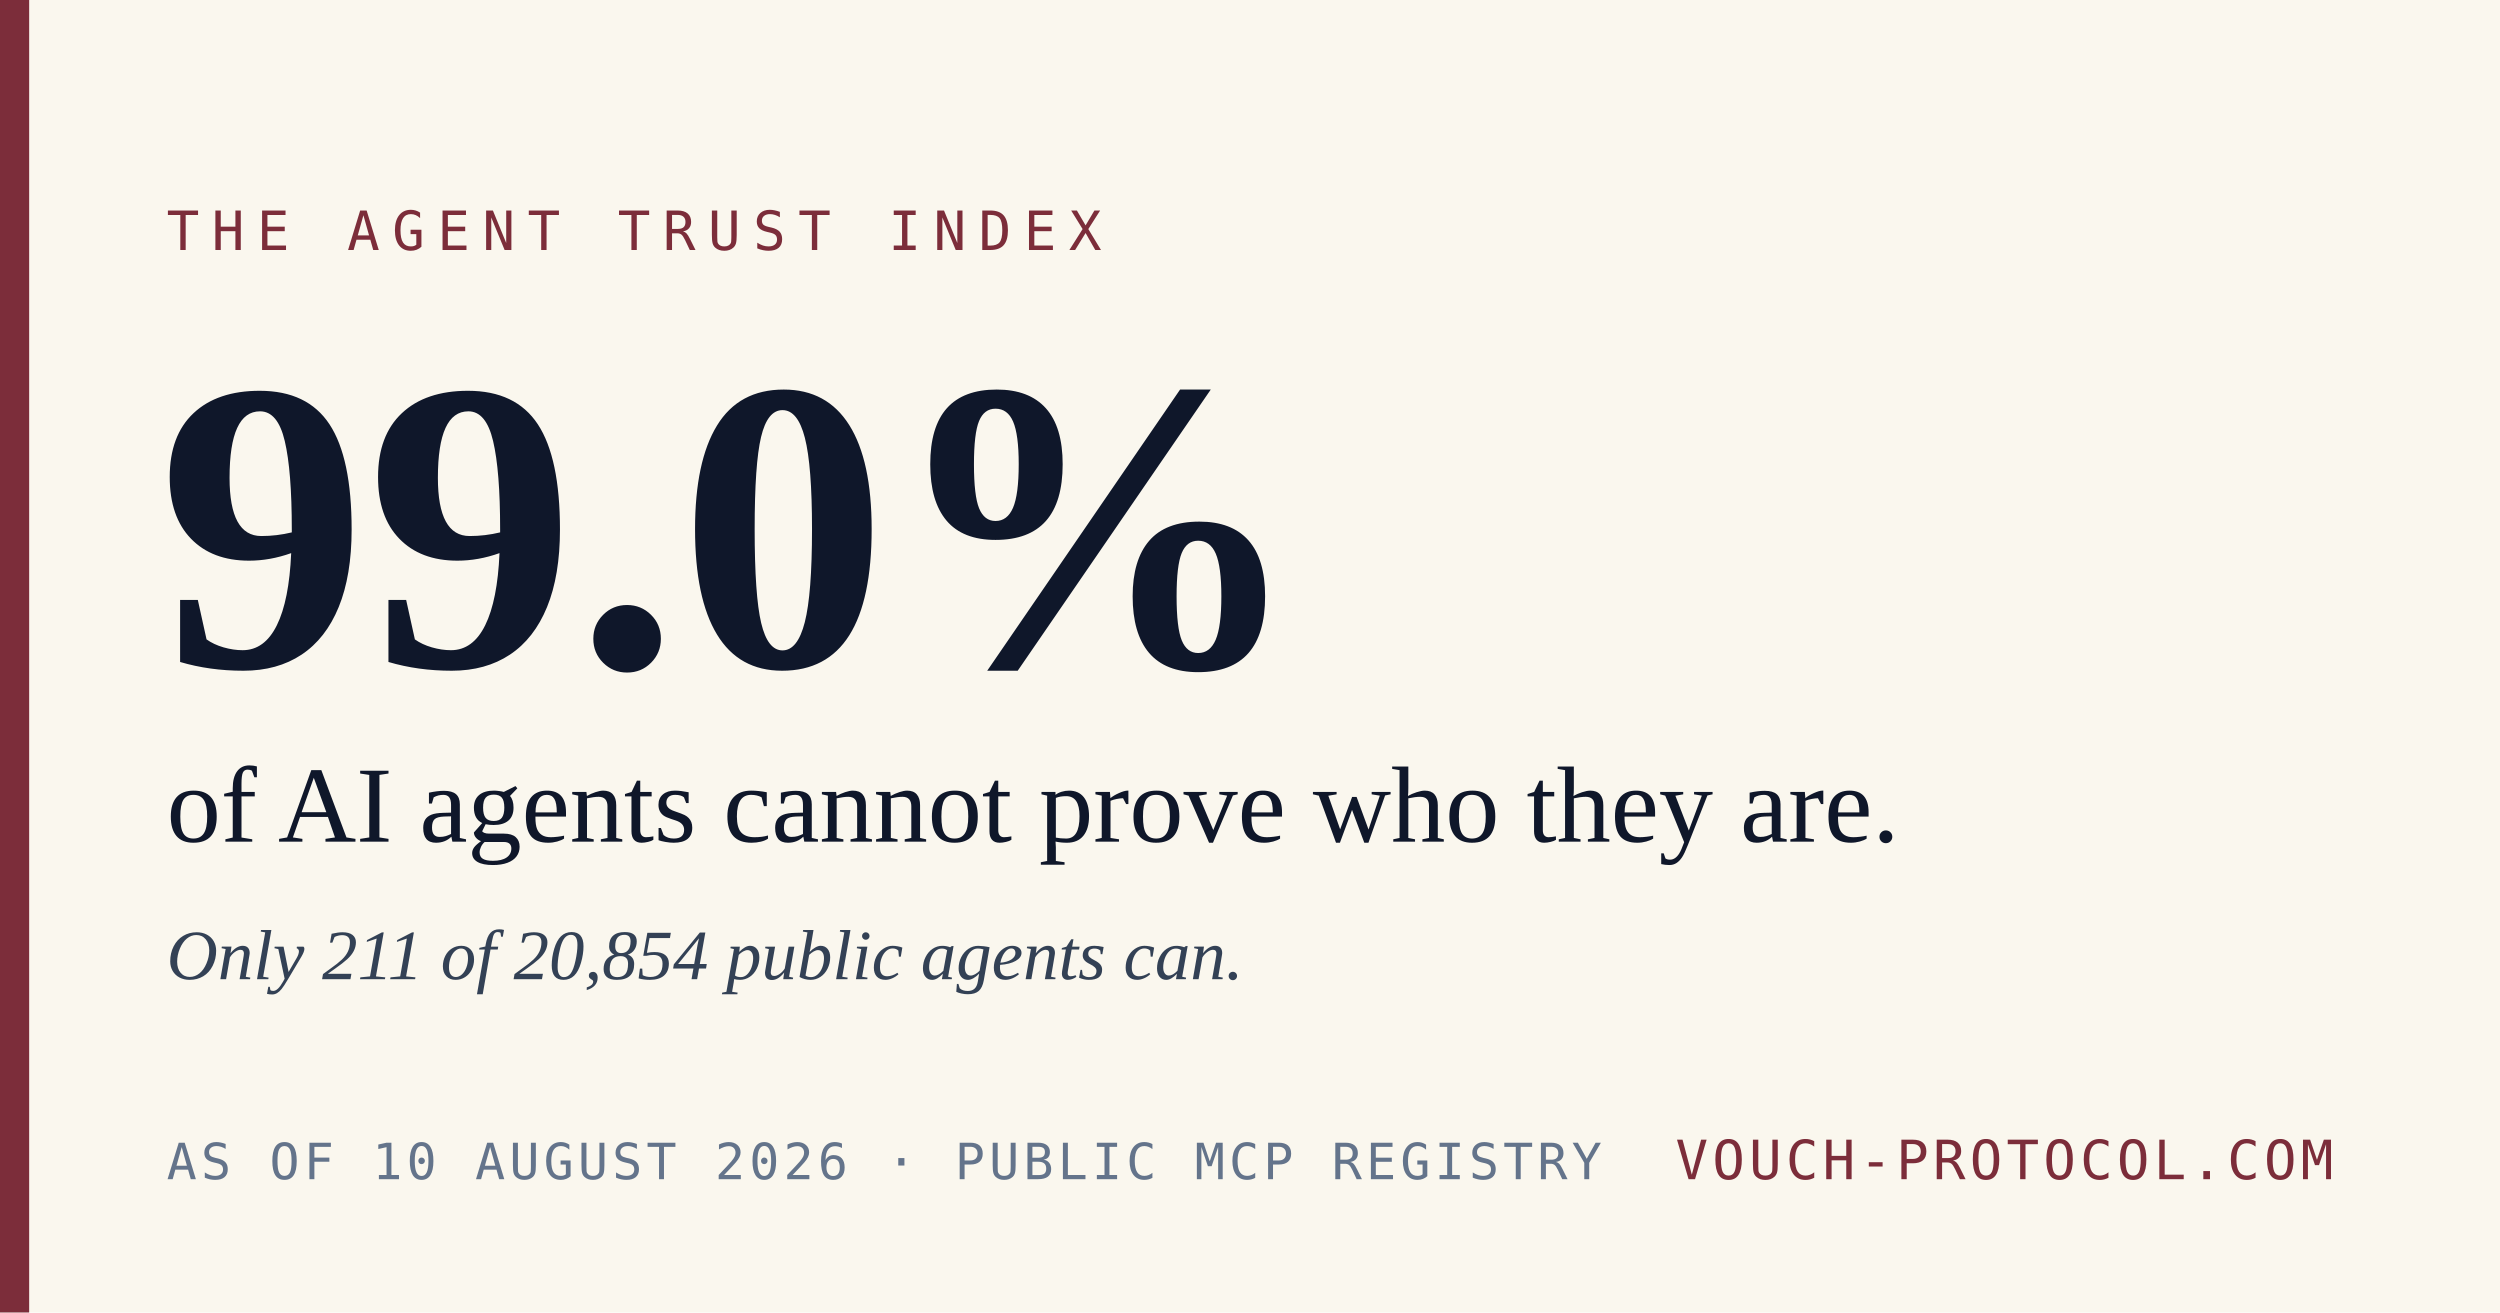
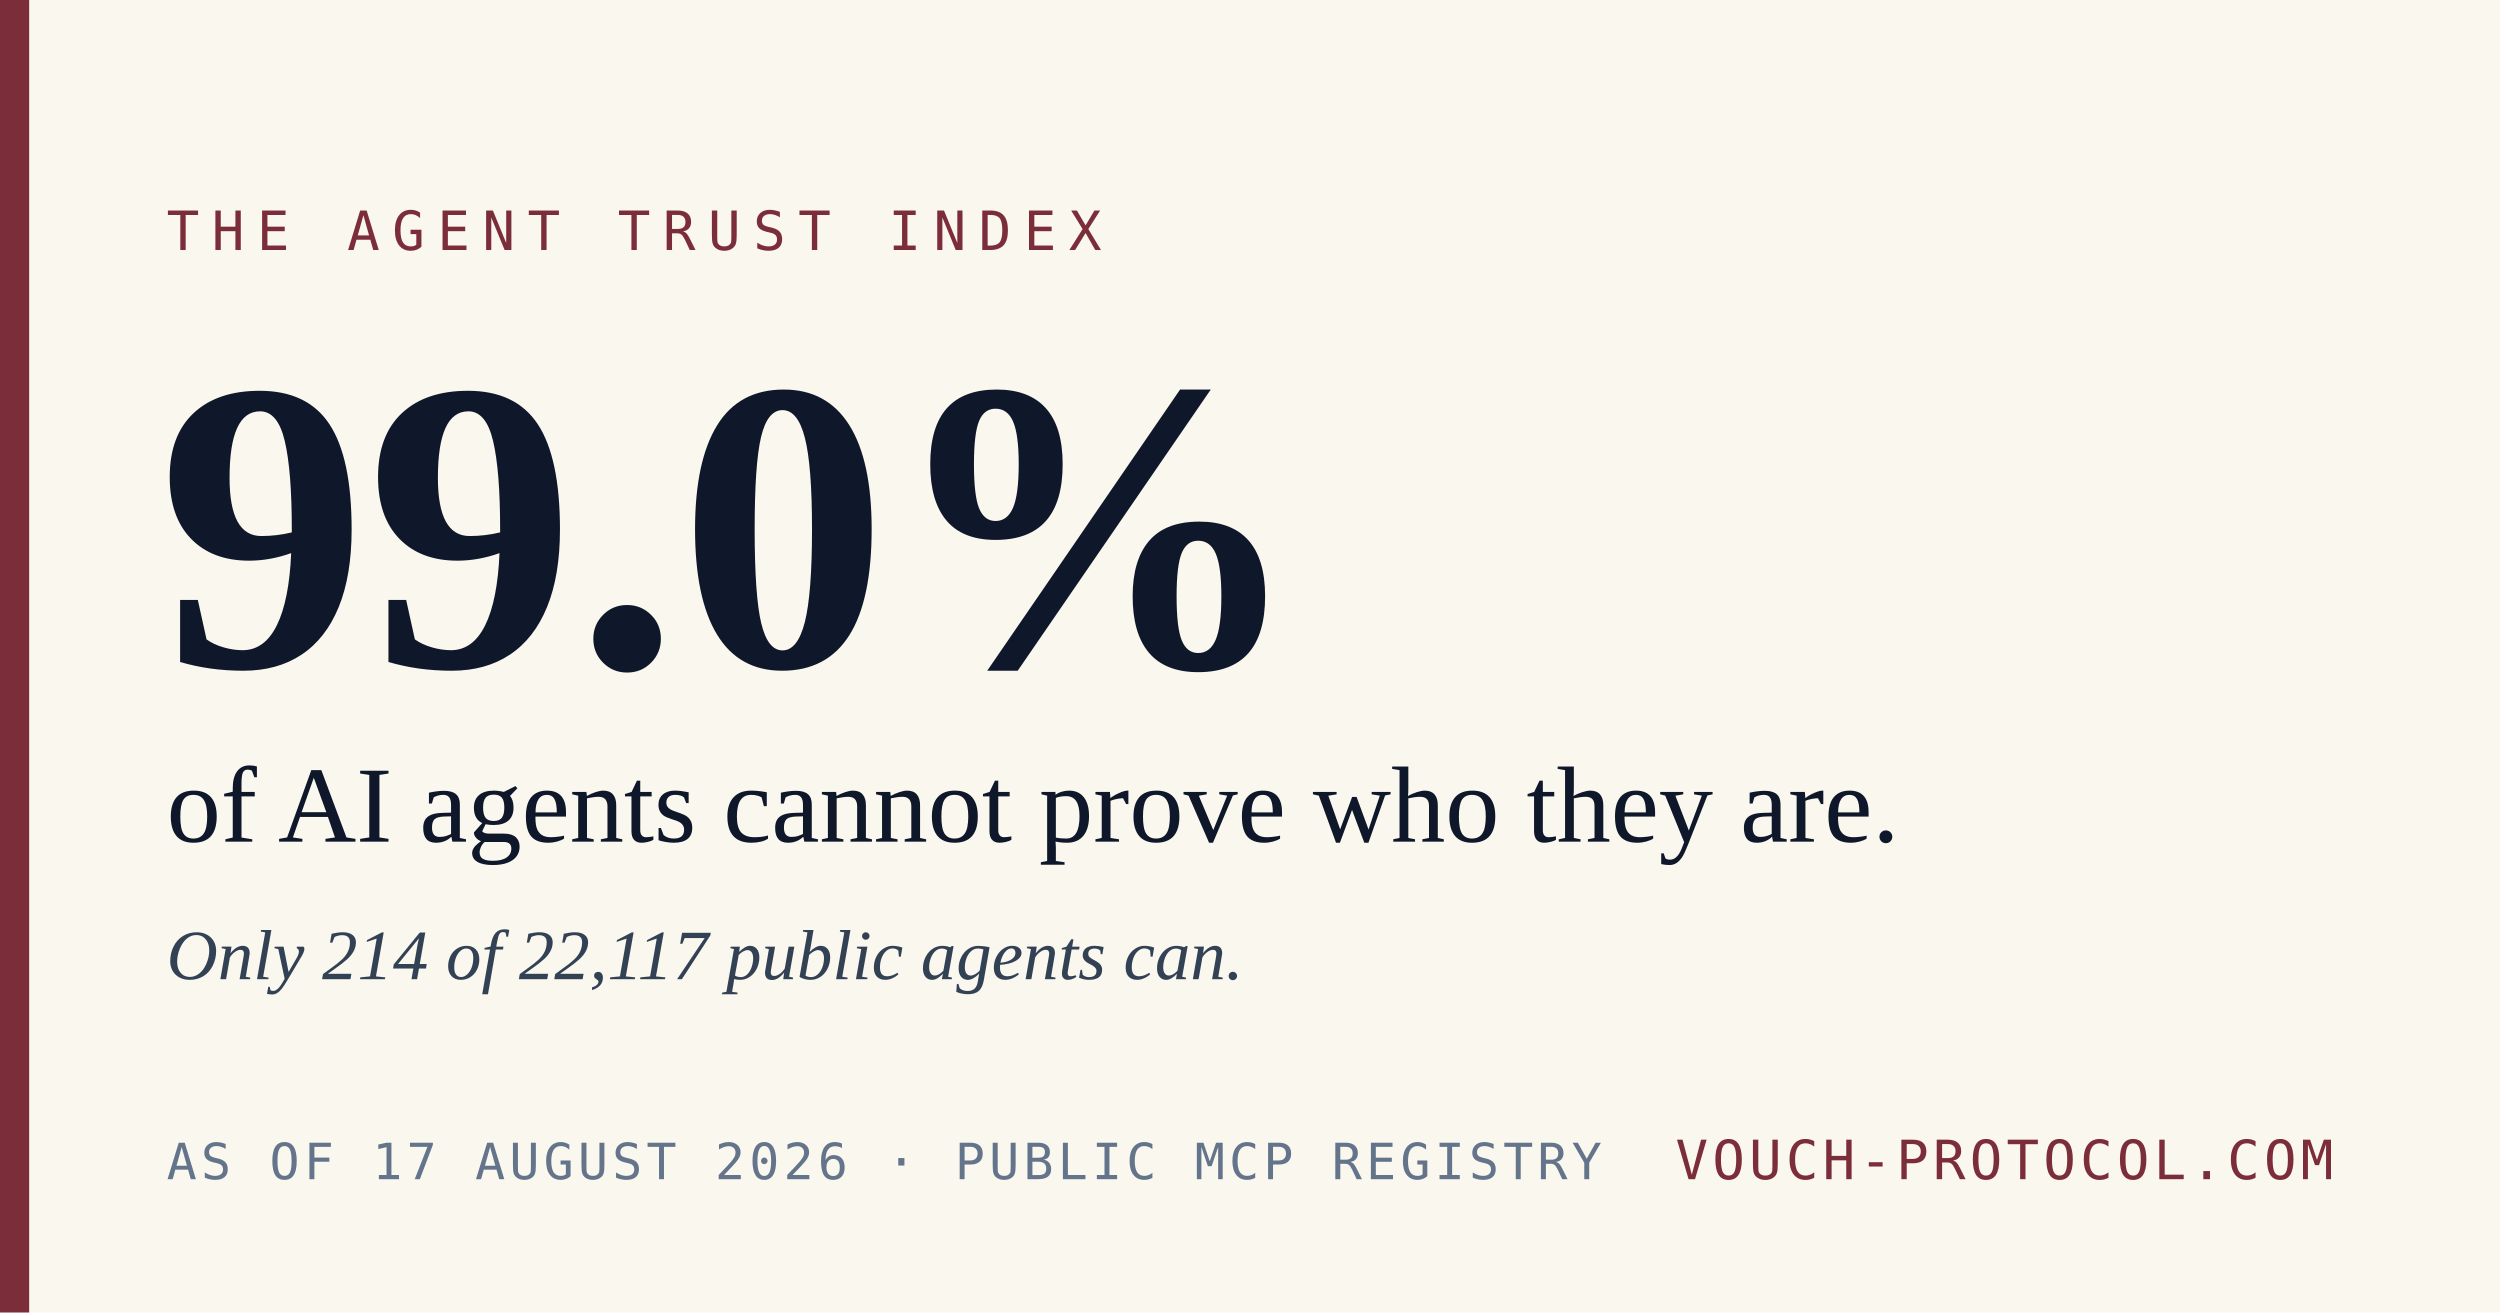
<svg xmlns="http://www.w3.org/2000/svg" width="1200" height="630" viewBox="0 0 1200 630">
  <rect width="1200" height="630" fill="#FAF7EE" />
  <rect x="0" y="0" width="14" height="630" fill="#7C2D3A" />
  <text x="80" y="120" font-family="'DejaVu Sans Mono', 'Courier New', monospace" font-size="26" letter-spacing="6" fill="#7C2D3A">THE AGENT TRUST INDEX</text>
  <text x="76" y="320" font-family="Georgia, 'Times New Roman', serif" font-size="200" font-weight="700" fill="#0F172A">99.0%</text>
  <text x="80" y="404" font-family="Georgia, 'Times New Roman', serif" font-size="52" fill="#0F172A">of AI agents cannot prove who they are.</text>
-   <text x="80" y="470" font-family="Georgia, 'Times New Roman', serif" font-size="34" fill="#334155" font-style="italic">Only 211 of 20,854 public agents can.</text>
-   <text x="80" y="566" font-family="'DejaVu Sans Mono', 'Courier New', monospace" font-size="24" letter-spacing="2" fill="#64748B">AS OF 10 AUGUST 2026  ·  PUBLIC MCP REGISTRY</text>
+   <text x="80" y="470" font-family="Georgia, 'Times New Roman', serif" font-size="34" fill="#334155" font-style="italic">Only 214 of 22,117 public agents can.</text>
+   <text x="80" y="566" font-family="'DejaVu Sans Mono', 'Courier New', monospace" font-size="24" letter-spacing="2" fill="#64748B">AS OF 17 AUGUST 2026  ·  PUBLIC MCP REGISTRY</text>
  <text x="1120" y="566" text-anchor="end" font-family="'DejaVu Sans Mono', 'Courier New', monospace" font-size="26" letter-spacing="2" fill="#7C2D3A">VOUCH-PROTOCOL.COM</text>
</svg>
